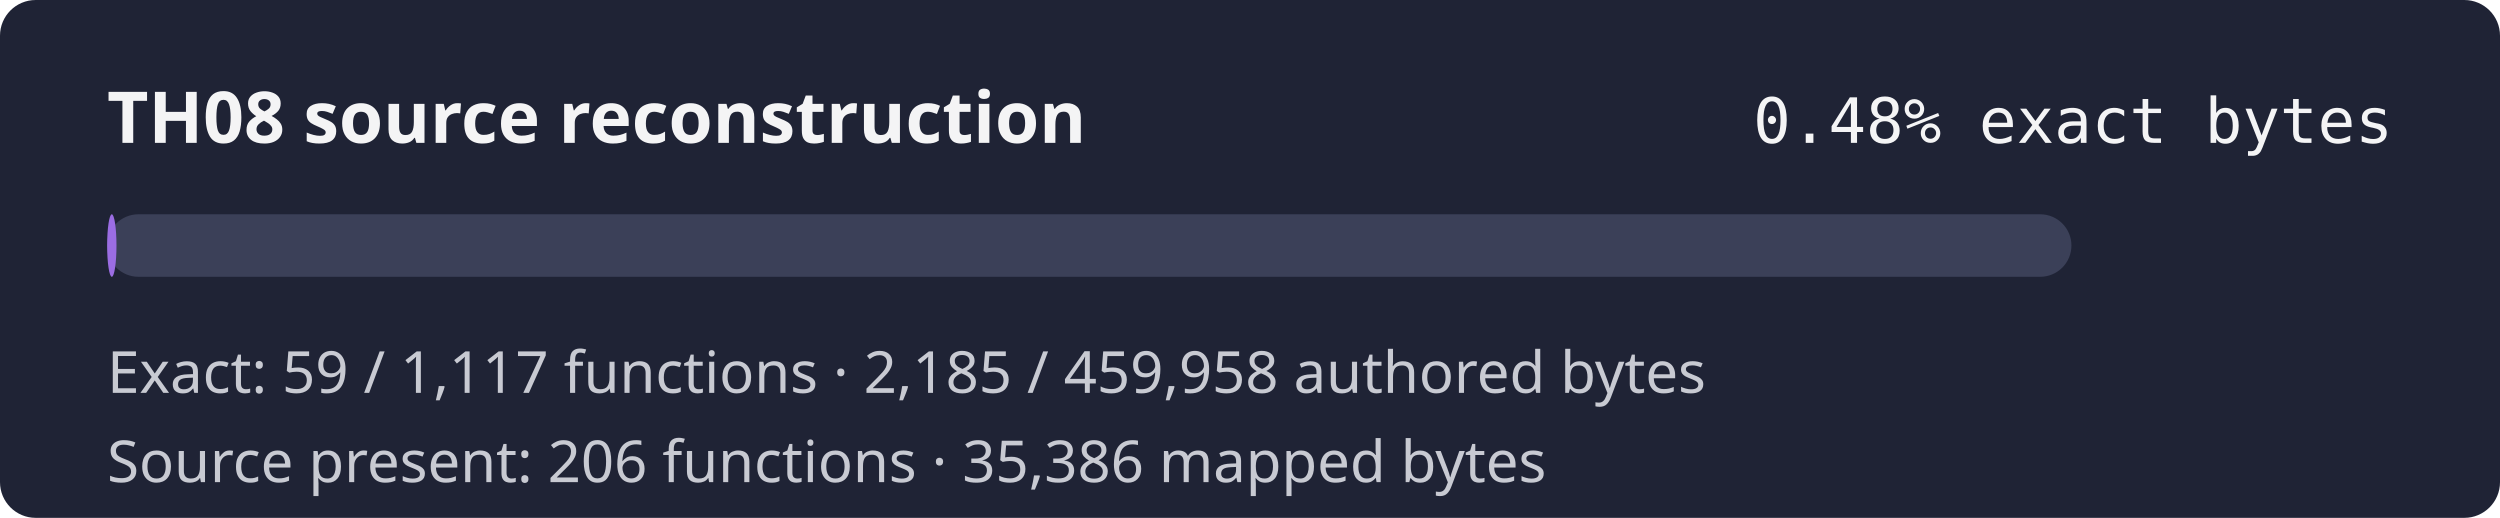
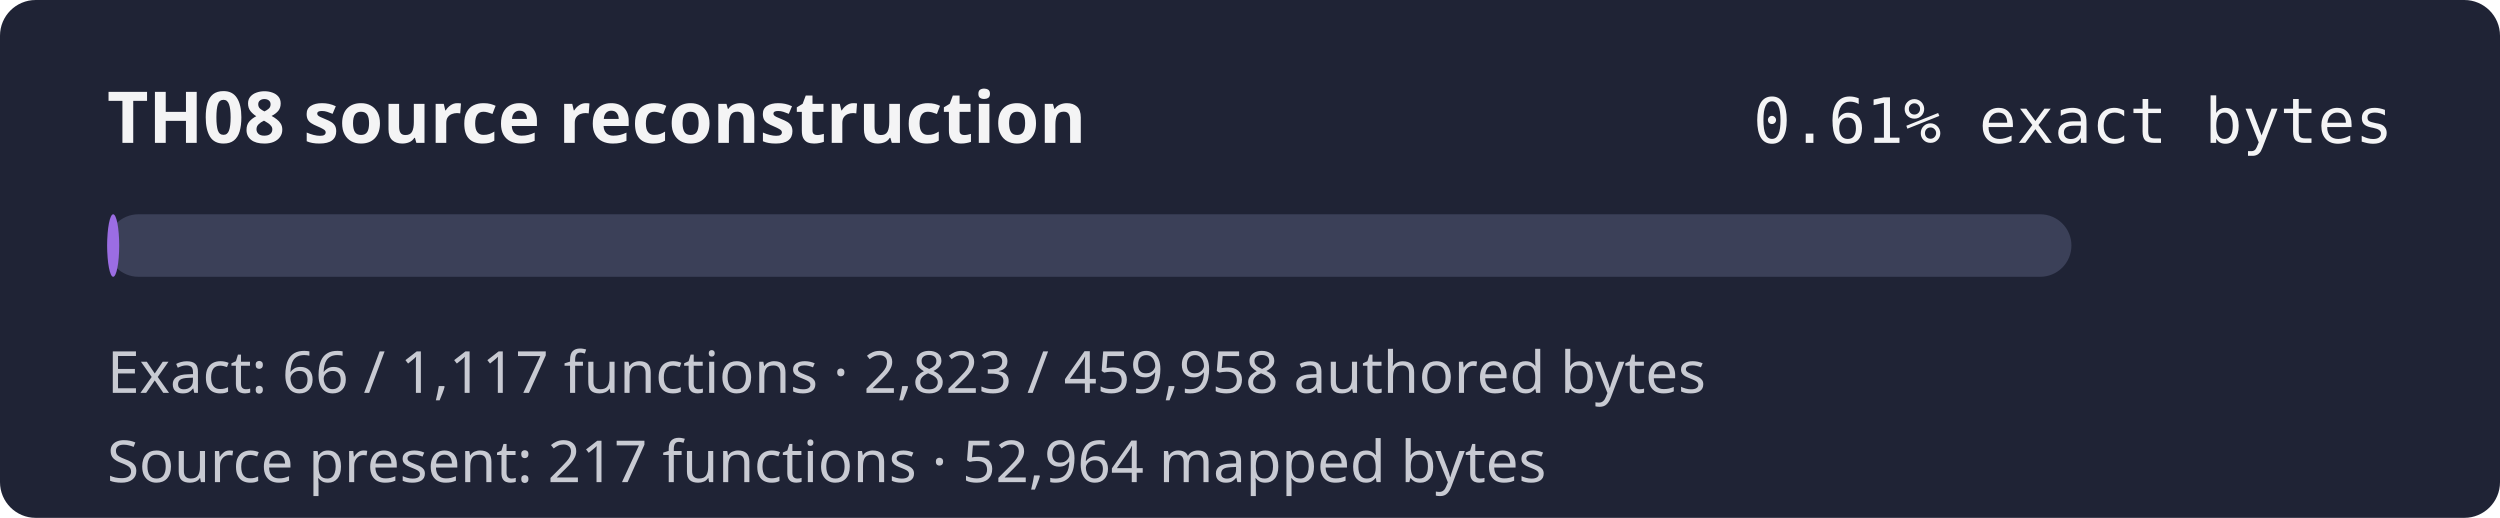
- <svg xmlns="http://www.w3.org/2000/svg" width="560" height="116" role="img" aria-label="TH08 reconstruction progress 0.48% exact authored bytes">
+ <svg xmlns="http://www.w3.org/2000/svg" width="560" height="116" role="img" aria-label="TH08 reconstruction progress 0.61% exact authored bytes">
  <rect width="560" height="116" rx="8" fill="#1f2335" />
  <text x="24" y="32" fill="#f4f4f5" font-family="sans-serif" font-size="16" font-weight="600">TH08 source reconstruction</text>
-   <text x="536" y="32" fill="#f4f4f5" text-anchor="end" font-family="monospace" font-size="14">0.48% exact bytes</text>
+   <text x="536" y="32" fill="#f4f4f5" text-anchor="end" font-family="monospace" font-size="14">0.61% exact bytes</text>
  <rect x="24" y="48" width="440" height="14" rx="7" fill="#3b4058" />
-   <rect x="24" y="48" width="2.09" height="14" rx="7" fill="#9b6de3" />
-   <text x="24" y="88" fill="#c8cad2" font-family="sans-serif" font-size="13">Exact: 59 / 1,117 functions · 2,185 / 459,958 authored bytes</text>
-   <text x="24" y="108" fill="#c8cad2" font-family="sans-serif" font-size="13">Source present: 206 functions · 35,386 mapped bytes</text>
+   <rect x="24" y="48" width="2.70" height="14" rx="7" fill="#9b6de3" />
+   <text x="24" y="88" fill="#c8cad2" font-family="sans-serif" font-size="13">Exact: 66 / 1,117 functions · 2,823 / 459,958 authored bytes</text>
+   <text x="24" y="108" fill="#c8cad2" font-family="sans-serif" font-size="13">Source present: 217 functions · 52,964 mapped bytes</text>
</svg>
